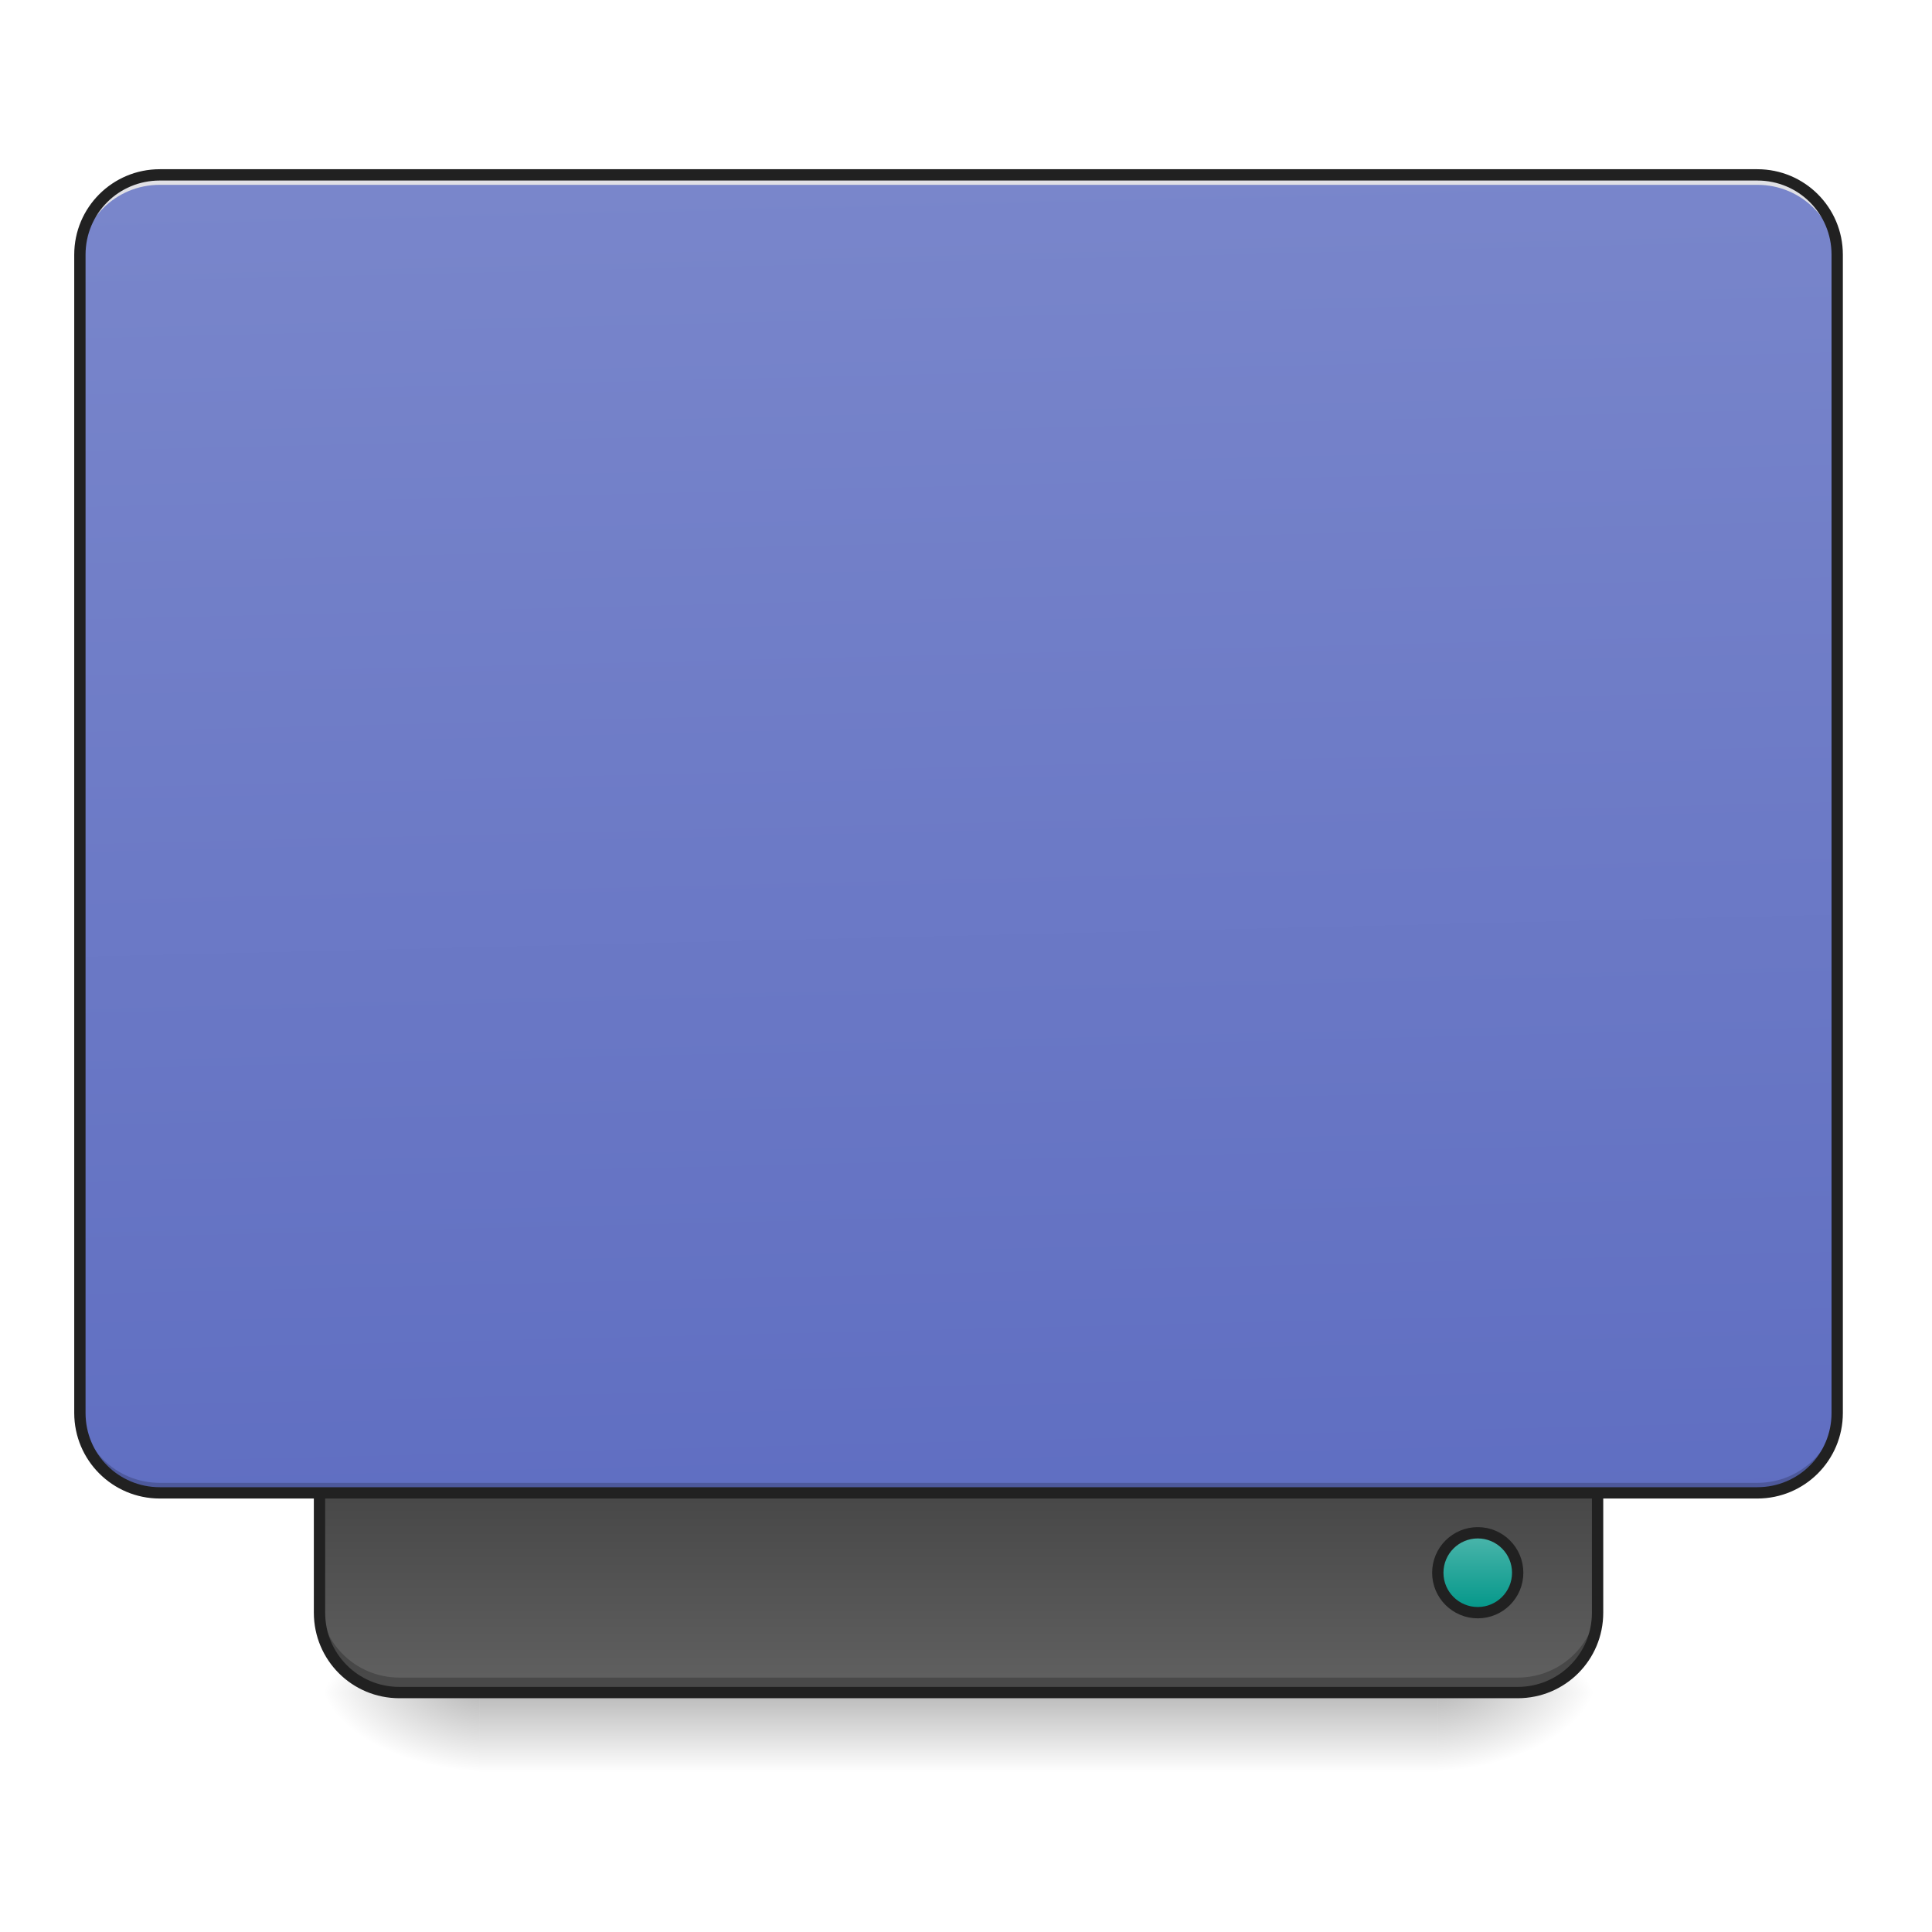
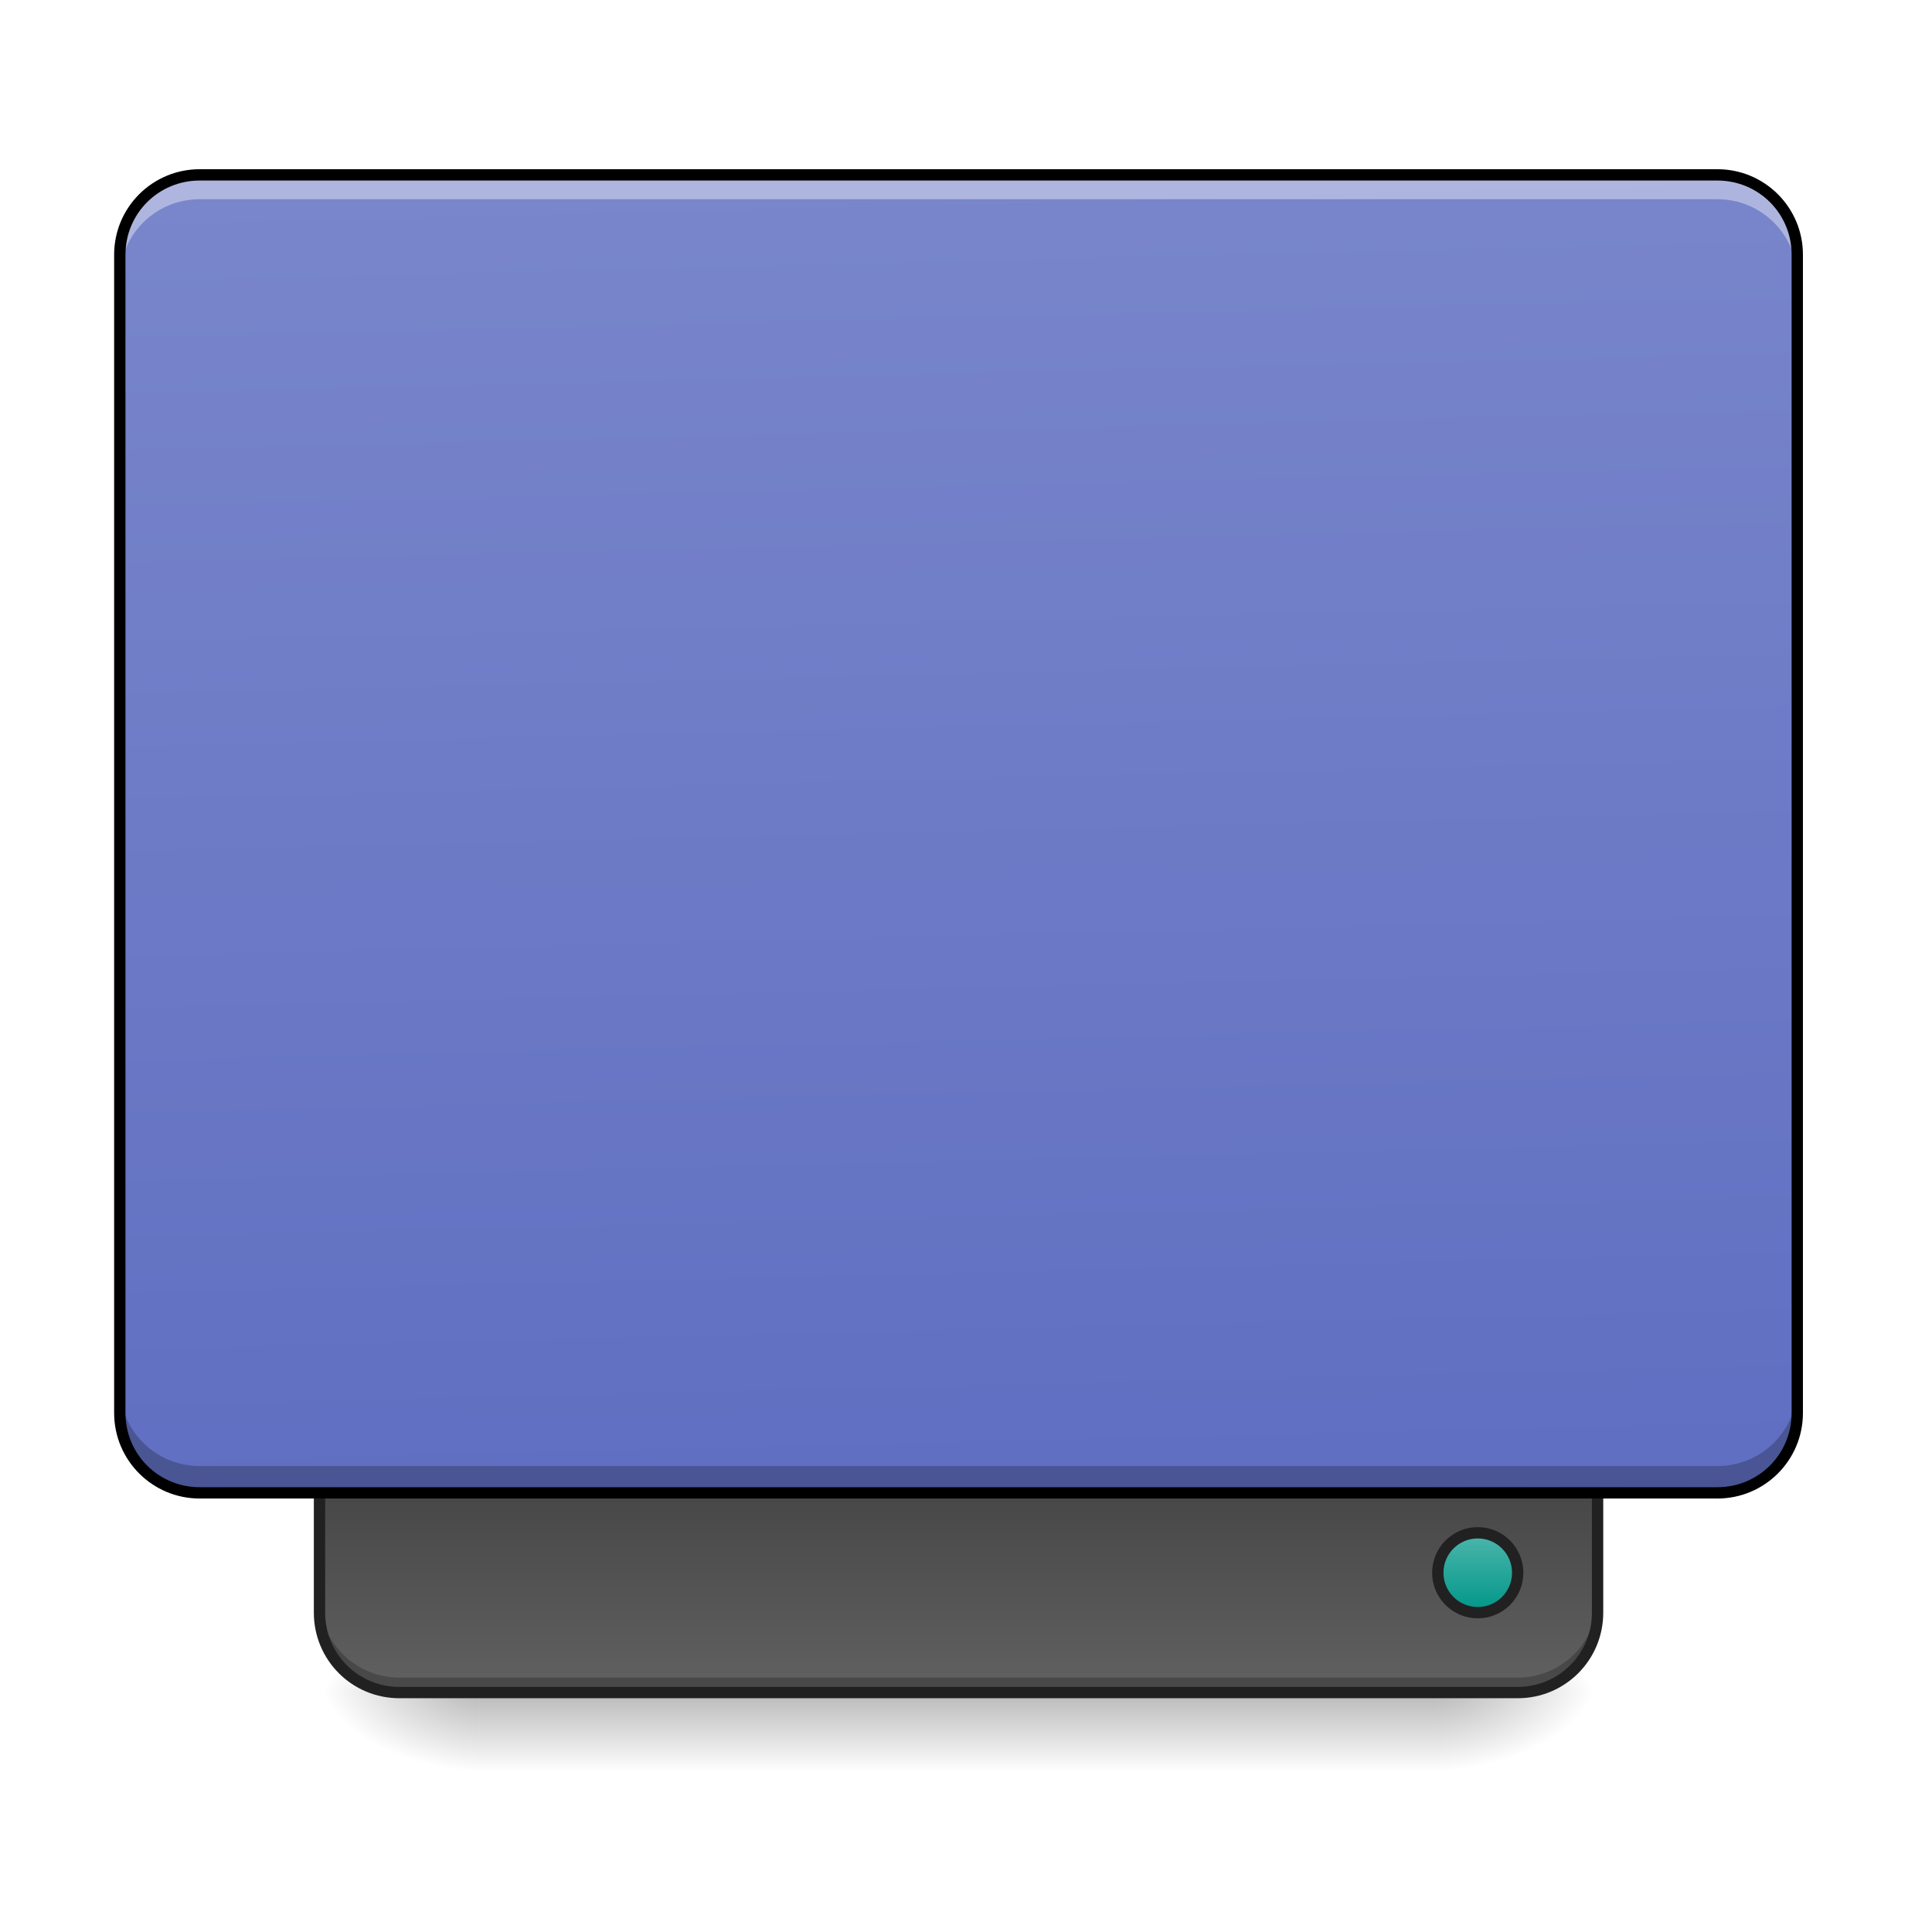
<svg xmlns="http://www.w3.org/2000/svg" width="128pt" height="128pt" viewBox="0 0 128 128" version="1.1">
  <defs>
    <linearGradient id="linear0" gradientUnits="userSpaceOnUse" x1="254" y1="233.5" x2="254" y2="254.667" gradientTransform="matrix(0.250024,0,0,0.250024,-0.0000152602,53.75514)">
      <stop offset="0" style="stop-color:rgb(0%,0%,0%);stop-opacity:0.275;" />
      <stop offset="1" style="stop-color:rgb(0%,0%,0%);stop-opacity:0;" />
    </linearGradient>
    <radialGradient id="radial0" gradientUnits="userSpaceOnUse" cx="450.909" cy="189.579" fx="450.909" fy="189.579" r="21.167" gradientTransform="matrix(0.000000696681,-0.31253,-0.562554,-0.000000406154,200.5843,254.3813)">
      <stop offset="0" style="stop-color:rgb(0%,0%,0%);stop-opacity:0.314;" />
      <stop offset="0.222" style="stop-color:rgb(0%,0%,0%);stop-opacity:0.275;" />
      <stop offset="1" style="stop-color:rgb(0%,0%,0%);stop-opacity:0;" />
    </radialGradient>
    <radialGradient id="radial1" gradientUnits="userSpaceOnUse" cx="450.909" cy="189.579" fx="450.909" fy="189.579" r="21.167" gradientTransform="matrix(-0.000000696681,0.31253,0.562554,0.000000406154,-73.57219,-30.10992)">
      <stop offset="0" style="stop-color:rgb(0%,0%,0%);stop-opacity:0.314;" />
      <stop offset="0.222" style="stop-color:rgb(0%,0%,0%);stop-opacity:0.275;" />
      <stop offset="1" style="stop-color:rgb(0%,0%,0%);stop-opacity:0;" />
    </radialGradient>
    <radialGradient id="radial2" gradientUnits="userSpaceOnUse" cx="450.909" cy="189.579" fx="450.909" fy="189.579" r="21.167" gradientTransform="matrix(-0.000000696681,-0.31253,0.562554,-0.000000406154,-73.57219,254.3813)">
      <stop offset="0" style="stop-color:rgb(0%,0%,0%);stop-opacity:0.314;" />
      <stop offset="0.222" style="stop-color:rgb(0%,0%,0%);stop-opacity:0.275;" />
      <stop offset="1" style="stop-color:rgb(0%,0%,0%);stop-opacity:0;" />
    </radialGradient>
    <radialGradient id="radial3" gradientUnits="userSpaceOnUse" cx="450.909" cy="189.579" fx="450.909" fy="189.579" r="21.167" gradientTransform="matrix(0.000000696681,0.31253,-0.562554,0.000000406154,200.5843,-30.10992)">
      <stop offset="0" style="stop-color:rgb(0%,0%,0%);stop-opacity:0.314;" />
      <stop offset="0.222" style="stop-color:rgb(0%,0%,0%);stop-opacity:0.275;" />
      <stop offset="1" style="stop-color:rgb(0%,0%,0%);stop-opacity:0;" />
    </radialGradient>
    <linearGradient id="linear1" gradientUnits="userSpaceOnUse" x1="840" y1="1455.118" x2="840" y2="1695.118" gradientTransform="matrix(0.0661521,0,0,-0.0661521,0.00000166683,208.3948)">
      <stop offset="0" style="stop-color:rgb(38.039%,38.039%,38.039%);stop-opacity:1;" />
      <stop offset="1" style="stop-color:rgb(25.882%,25.882%,25.882%);stop-opacity:1;" />
    </linearGradient>
    <linearGradient id="linear2" gradientUnits="userSpaceOnUse" x1="306.917" y1="-25.792" x2="305.955" y2="-141.415" gradientTransform="matrix(0.301399,0,0,0.869648,-23.41605,134.5654)">
      <stop offset="0" style="stop-color:rgb(36.078%,41.961%,75.294%);stop-opacity:1;" />
      <stop offset="1" style="stop-color:rgb(47.451%,52.549%,79.608%);stop-opacity:1;" />
    </linearGradient>
    <linearGradient id="linear3" gradientUnits="userSpaceOnUse" x1="444.5" y1="185.875" x2="444.5" y2="148.833" gradientTransform="matrix(0.5,0,0,0.571428,169.3332,-297.3809)">
      <stop offset="0" style="stop-color:rgb(30.196%,71.373%,67.451%);stop-opacity:1;" />
      <stop offset="1" style="stop-color:rgb(0%,58.824%,53.333%);stop-opacity:1;" />
    </linearGradient>
  </defs>
  <g id="surface1">
    <path style=" stroke:none;fill-rule:nonzero;fill:url(#linear0);" d="M 31.754 112.137 L 95.258 112.137 L 95.258 117.43 L 31.754 117.43 Z M 31.754 112.137 " />
    <path style=" stroke:none;fill-rule:nonzero;fill:url(#radial0);" d="M 95.258 112.137 L 105.844 112.137 L 105.844 106.844 L 95.258 106.844 Z M 95.258 112.137 " />
    <path style=" stroke:none;fill-rule:nonzero;fill:url(#radial1);" d="M 31.754 112.137 L 21.168 112.137 L 21.168 117.43 L 31.754 117.43 Z M 31.754 112.137 " />
    <path style=" stroke:none;fill-rule:nonzero;fill:url(#radial2);" d="M 31.754 112.137 L 21.168 112.137 L 21.168 106.844 L 31.754 106.844 Z M 31.754 112.137 " />
    <path style=" stroke:none;fill-rule:nonzero;fill:url(#radial3);" d="M 95.258 112.137 L 105.844 112.137 L 105.844 117.43 L 95.258 117.43 Z M 95.258 112.137 " />
    <path style=" stroke:none;fill-rule:nonzero;fill:url(#linear1);" d="M 26.461 112.137 C 23.527 112.137 21.168 109.777 21.168 106.844 L 21.168 96.258 L 105.844 96.258 L 105.844 106.844 C 105.844 109.777 103.484 112.137 100.551 112.137 Z M 26.461 112.137 " />
    <path style=" stroke:none;fill-rule:nonzero;fill:rgb(0%,0%,0%);fill-opacity:0.235;" d="M 26.461 111.805 C 23.527 111.805 21.168 109.445 21.168 106.512 L 21.168 105.852 C 21.168 108.781 23.527 111.145 26.461 111.145 L 100.551 111.145 C 103.484 111.145 105.844 108.781 105.844 105.852 L 105.844 106.512 C 105.844 109.445 103.484 111.805 100.551 111.805 Z M 26.461 111.805 " />
    <path style="fill:none;stroke-width:3;stroke-linecap:round;stroke-linejoin:miter;stroke:rgb(12.941%,12.941%,12.941%);stroke-opacity:1;stroke-miterlimit:4;" d="M 105.834 233.504 C 94.1 233.504 84.664 224.067 84.664 212.334 L 84.664 169.994 L 423.335 169.994 L 423.335 212.334 C 423.335 224.067 413.898 233.504 402.165 233.504 Z M 105.834 233.504 " transform="matrix(0.250024,0,0,0.250024,0,53.75513)" />
-     <path style=" stroke:none;fill-rule:nonzero;fill:url(#linear2);" d="M 10.586 11.586 L 116.43 11.586 C 119.352 11.586 121.719 13.953 121.719 16.875 L 121.719 93.613 C 121.719 96.535 119.352 98.906 116.43 98.906 L 10.586 98.906 C 7.66 98.906 5.293 96.535 5.293 93.613 L 5.293 16.875 C 5.293 13.953 7.66 11.586 10.586 11.586 Z M 10.586 11.586 " />
-     <path style=" stroke:none;fill-rule:nonzero;fill:rgb(0%,0%,0%);fill-opacity:0.196;" d="M 10.586 98.906 C 7.652 98.906 5.293 96.547 5.293 93.613 L 5.293 92.953 C 5.293 95.883 7.652 98.242 10.586 98.242 L 116.43 98.242 C 119.359 98.242 121.719 95.883 121.719 92.953 L 121.719 93.613 C 121.719 96.547 119.359 98.906 116.43 98.906 Z M 10.586 98.906 " />
-     <path style=" stroke:none;fill-rule:nonzero;fill:rgb(90.196%,90.196%,90.196%);fill-opacity:0.937;" d="M 10.586 11.586 C 7.652 11.586 5.293 13.945 5.293 16.875 L 5.293 17.539 C 5.293 14.605 7.652 12.242 10.586 12.246 L 116.43 12.246 C 119.359 12.242 121.719 14.605 121.719 17.539 L 121.719 16.875 C 121.719 13.945 119.359 11.586 116.43 11.586 Z M 10.586 11.586 " />
+     <path style=" stroke:none;fill-rule:nonzero;fill:url(#linear2);" d="M 13.23 11.586 L 113.781 11.586 C 116.703 11.586 119.074 13.953 119.074 16.875 L 119.074 93.613 C 119.074 96.535 116.703 98.906 113.781 98.906 L 13.23 98.906 C 10.309 98.906 7.938 96.535 7.938 93.613 L 7.938 16.875 C 7.938 13.953 10.309 11.586 13.23 11.586 Z M 13.23 11.586 " />
    <path style="fill-rule:nonzero;fill:url(#linear3);stroke-width:3;stroke-linecap:round;stroke-linejoin:miter;stroke:rgb(12.941%,12.941%,12.941%);stroke-opacity:1;stroke-miterlimit:4;" d="M 391.588 -212.334 C 397.431 -212.334 402.165 -207.6 402.165 -201.757 C 402.165 -195.898 397.431 -191.164 391.588 -191.164 C 385.744 -191.164 380.995 -195.898 380.995 -201.757 C 380.995 -207.6 385.744 -212.334 391.588 -212.334 Z M 391.588 -212.334 " transform="matrix(0.250024,0,0,-0.250024,0,53.75513)" />
-     <path style=" stroke:none;fill-rule:nonzero;fill:rgb(12.941%,12.941%,12.941%);fill-opacity:1;" d="M 10.586 11.211 C 7.453 11.211 4.918 13.742 4.918 16.875 L 4.918 93.613 C 4.918 96.746 7.453 99.281 10.586 99.281 L 116.426 99.281 C 119.562 99.281 122.094 96.746 122.094 93.613 L 122.094 16.875 C 122.094 13.742 119.562 11.211 116.426 11.211 Z M 10.586 11.961 L 116.426 11.961 C 119.156 11.961 121.344 14.145 121.344 16.875 L 121.344 93.613 C 121.344 96.344 119.156 98.531 116.426 98.531 L 10.586 98.531 C 7.855 98.531 5.668 96.344 5.668 93.613 L 5.668 16.875 C 5.668 14.145 7.855 11.961 10.586 11.961 Z M 10.586 11.961 " />
+     <path style=" stroke:none;fill-rule:nonzero;fill:rgb(100%,100%,100%);fill-opacity:0.392;" d="M 13.23 11.586 C 10.297 11.586 7.938 13.945 7.938 16.875 L 7.938 18.492 C 7.938 15.559 10.297 13.199 13.23 13.199 L 113.781 13.199 C 116.715 13.199 119.074 15.559 119.074 18.492 L 119.074 16.875 C 119.074 13.945 116.715 11.586 113.781 11.586 Z M 13.23 11.586 " />
+     <path style=" stroke:none;fill-rule:nonzero;fill:rgb(0%,0%,0%);fill-opacity:0.235;" d="M 7.938 91.836 L 7.938 93.613 C 7.938 96.543 10.297 98.906 13.23 98.906 L 113.781 98.906 C 116.715 98.906 119.074 96.543 119.074 93.613 L 119.074 91.836 C 119.074 94.77 116.715 97.129 113.781 97.129 L 13.23 97.129 C 10.297 97.129 7.938 94.77 7.938 91.836 Z M 7.938 91.836 " />
+     <path style=" stroke:none;fill-rule:nonzero;fill:rgb(0%,0%,0%);fill-opacity:1;" d="M 13.23 11.211 C 10.098 11.211 7.562 13.742 7.562 16.875 L 7.562 93.613 C 7.562 96.746 10.098 99.281 13.23 99.281 L 113.781 99.281 C 116.914 99.281 119.449 96.746 119.449 93.613 L 119.449 16.875 C 119.449 13.742 116.914 11.211 113.781 11.211 Z M 13.23 11.961 L 113.781 11.961 C 116.512 11.961 118.699 14.145 118.699 16.875 L 118.699 93.613 C 118.699 96.344 116.512 98.531 113.781 98.531 L 13.23 98.531 C 10.5 98.531 8.312 96.344 8.312 93.613 L 8.312 16.875 C 8.312 14.145 10.5 11.961 13.23 11.961 Z M 13.23 11.961 " />
  </g>
</svg>
